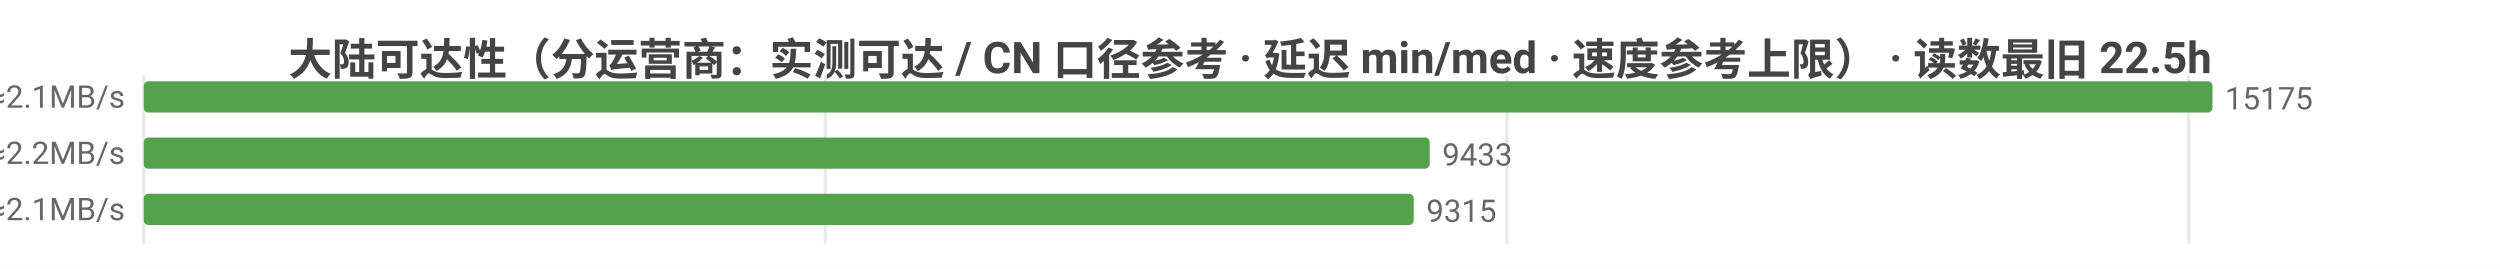
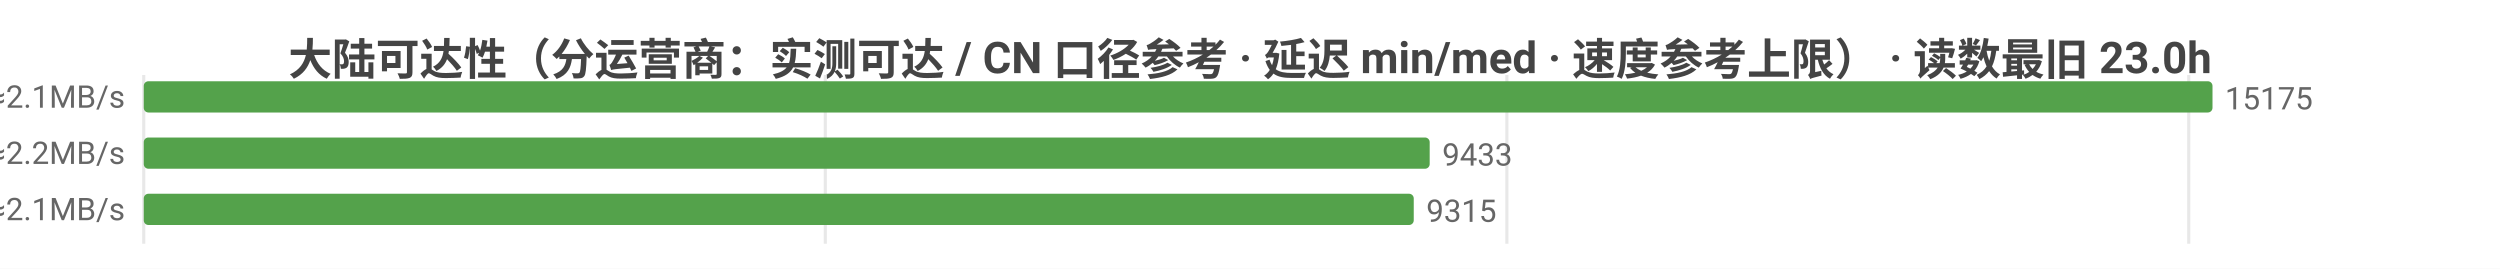
<svg xmlns="http://www.w3.org/2000/svg" width="800" height="86" viewBox="0 0 800 86">
  <rect width="800" height="86" fill="#ffffff" />
  <style>text{font-family:system-ui,-apple-system,'Segoe UI',Roboto,'PingFang SC','Microsoft YaHei','Noto Sans CJK SC',sans-serif}.g{stroke:#e8e8e8;stroke-width:1}.a{stroke:#999;stroke-width:1}.t{font-size:10px;fill:#666}.m{font-size:10px;text-anchor:middle;fill:#666}.e{font-size:10px;text-anchor:end;fill:#666}.l{font-size:11px;fill:#333}.tt{font-size:14px;font-weight:600;text-anchor:middle;fill:#444}.em{font-size:13px;text-anchor:middle;fill:#999}</style>
-   <text class="tt" x="400.0" y="24">大陆可达性（分运营商：实测可达 / CN 口径参考 · 延迟 min/med · 速度参考上限） · 读数最旧 22.5h</text>
+   <text class="tt" x="400.0" y="24">大陆可达性（分运营商：实测可达 / CN 口径参考 · 延迟 min/med · 速度参考上限） · 读数最旧 23.0h</text>
  <line class="g" x1="46" y1="24" x2="46" y2="78" />
  <line class="g" x1="264.1" y1="24" x2="264.1" y2="78" />
  <line class="g" x1="482.2" y1="24" x2="482.2" y2="78" />
  <line class="g" x1="700.4" y1="24" x2="700.4" y2="78" />
  <text class="e" x="40" y="35">中国电信  实测可达 15175/15175 · CN口径 16330  min21/med230ms  ≈2.1MB/s</text>
  <rect x="46" y="26" width="662" height="10" fill="#54a24b" rx="1.5" />
  <text class="t" x="712" y="35">15175</text>
  <text class="e" x="40" y="53">中国联通  实测可达 9433/9433 · CN口径 16330  min4/med223ms  ≈2.2MB/s</text>
  <rect x="46" y="44" width="411.5" height="10" fill="#54a24b" rx="1.5" />
  <text class="t" x="461.5" y="53">9433</text>
  <text class="e" x="40" y="71">中国移动  实测可达 9315/9315 · CN口径 16330  min9/med226ms  ≈2.1MB/s</text>
  <rect x="46" y="62" width="406.4" height="10" fill="#54a24b" rx="1.5" />
  <text class="t" x="456.4" y="71">9315</text>
</svg>
